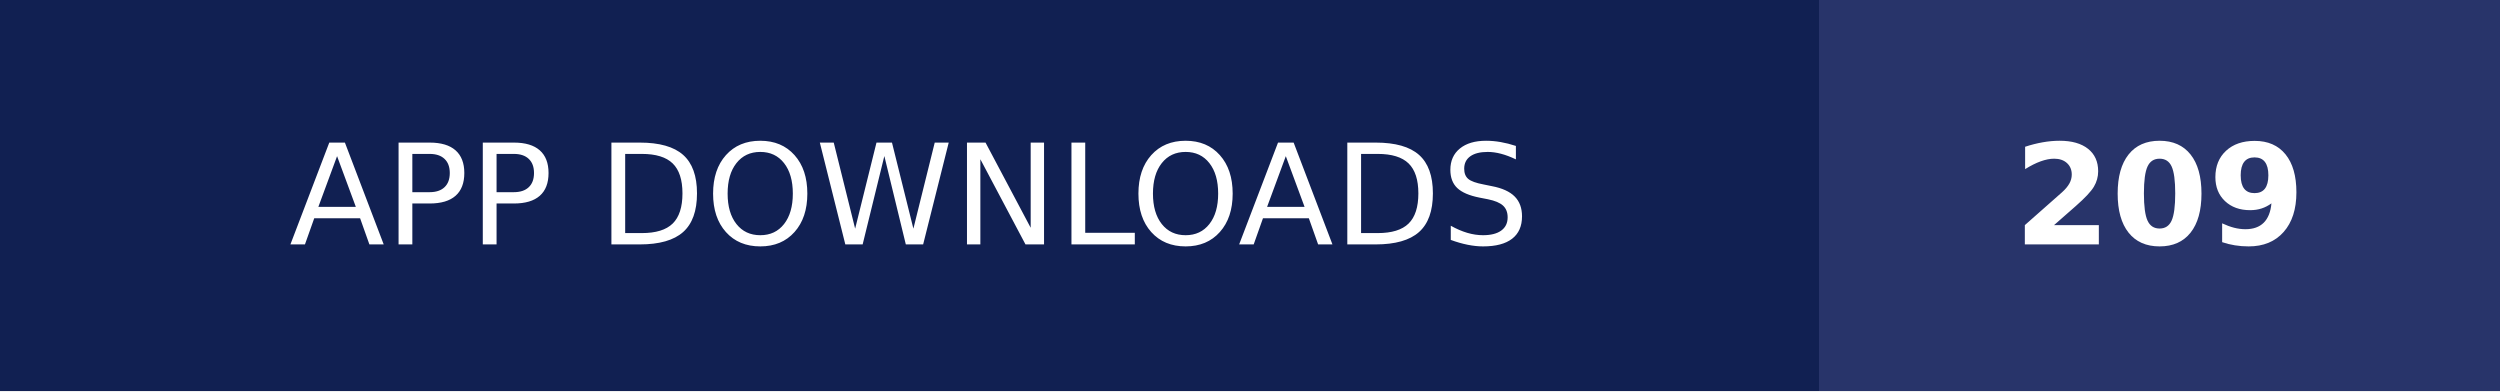
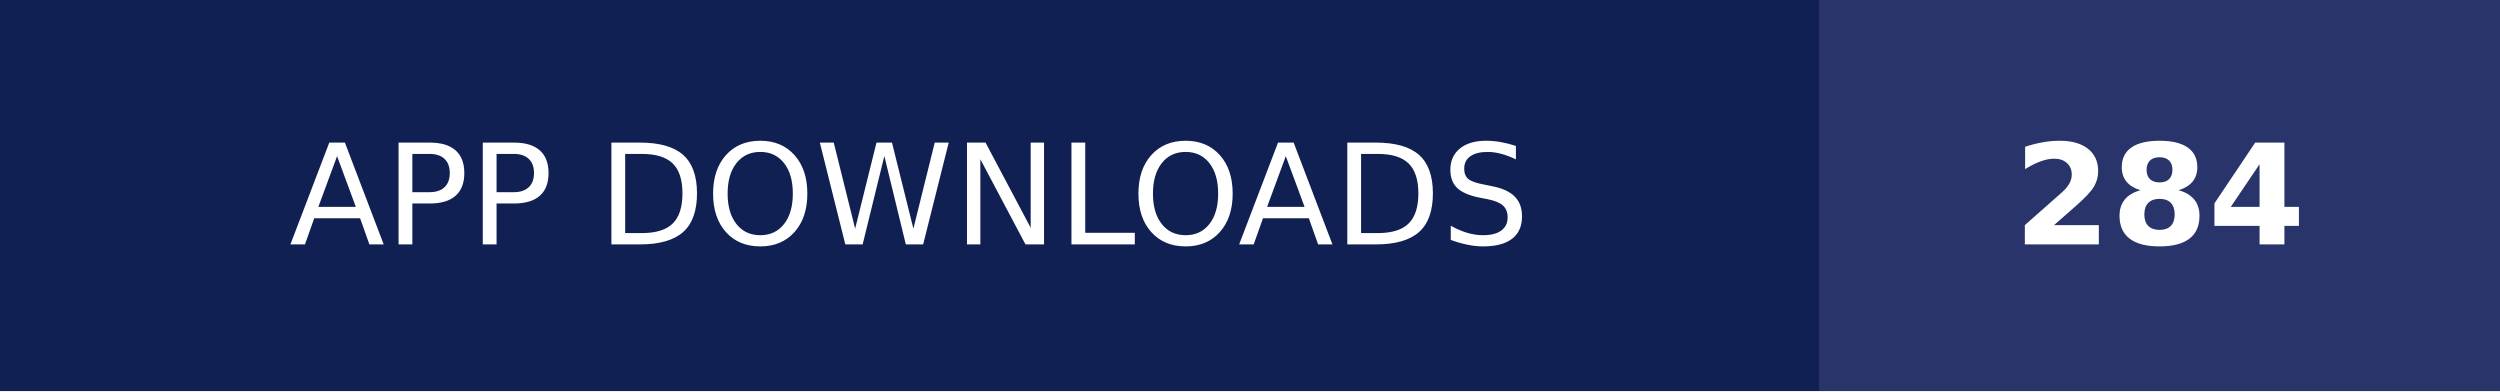
- <svg xmlns="http://www.w3.org/2000/svg" width="179" height="28" role="img" aria-label="APP DOWNLOADS: 209">
+ <svg xmlns="http://www.w3.org/2000/svg" width="179" height="28" role="img" aria-label="APP DOWNLOADS: 284">
  <g shape-rendering="crispEdges">
    <rect width="130.25" height="28" fill="#112052" />
    <rect x="130.25" width="48.75" height="28" fill="#28346a" />
  </g>
  <g fill="#fff" text-anchor="middle" font-family="Verdana,Geneva,DejaVu Sans,sans-serif" text-rendering="geometricPrecision" font-size="100">
    <text transform="scale(.1)" x="651.25" y="175" textLength="1062.5" fill="#fff">APP DOWNLOADS</text>
-     <text transform="scale(.1)" x="1546.25" y="175" textLength="247.5" fill="#fff" font-weight="bold">209</text>
+     <text transform="scale(.1)" x="1546.25" y="175" textLength="247.5" fill="#fff" font-weight="bold">284</text>
  </g>
</svg>
